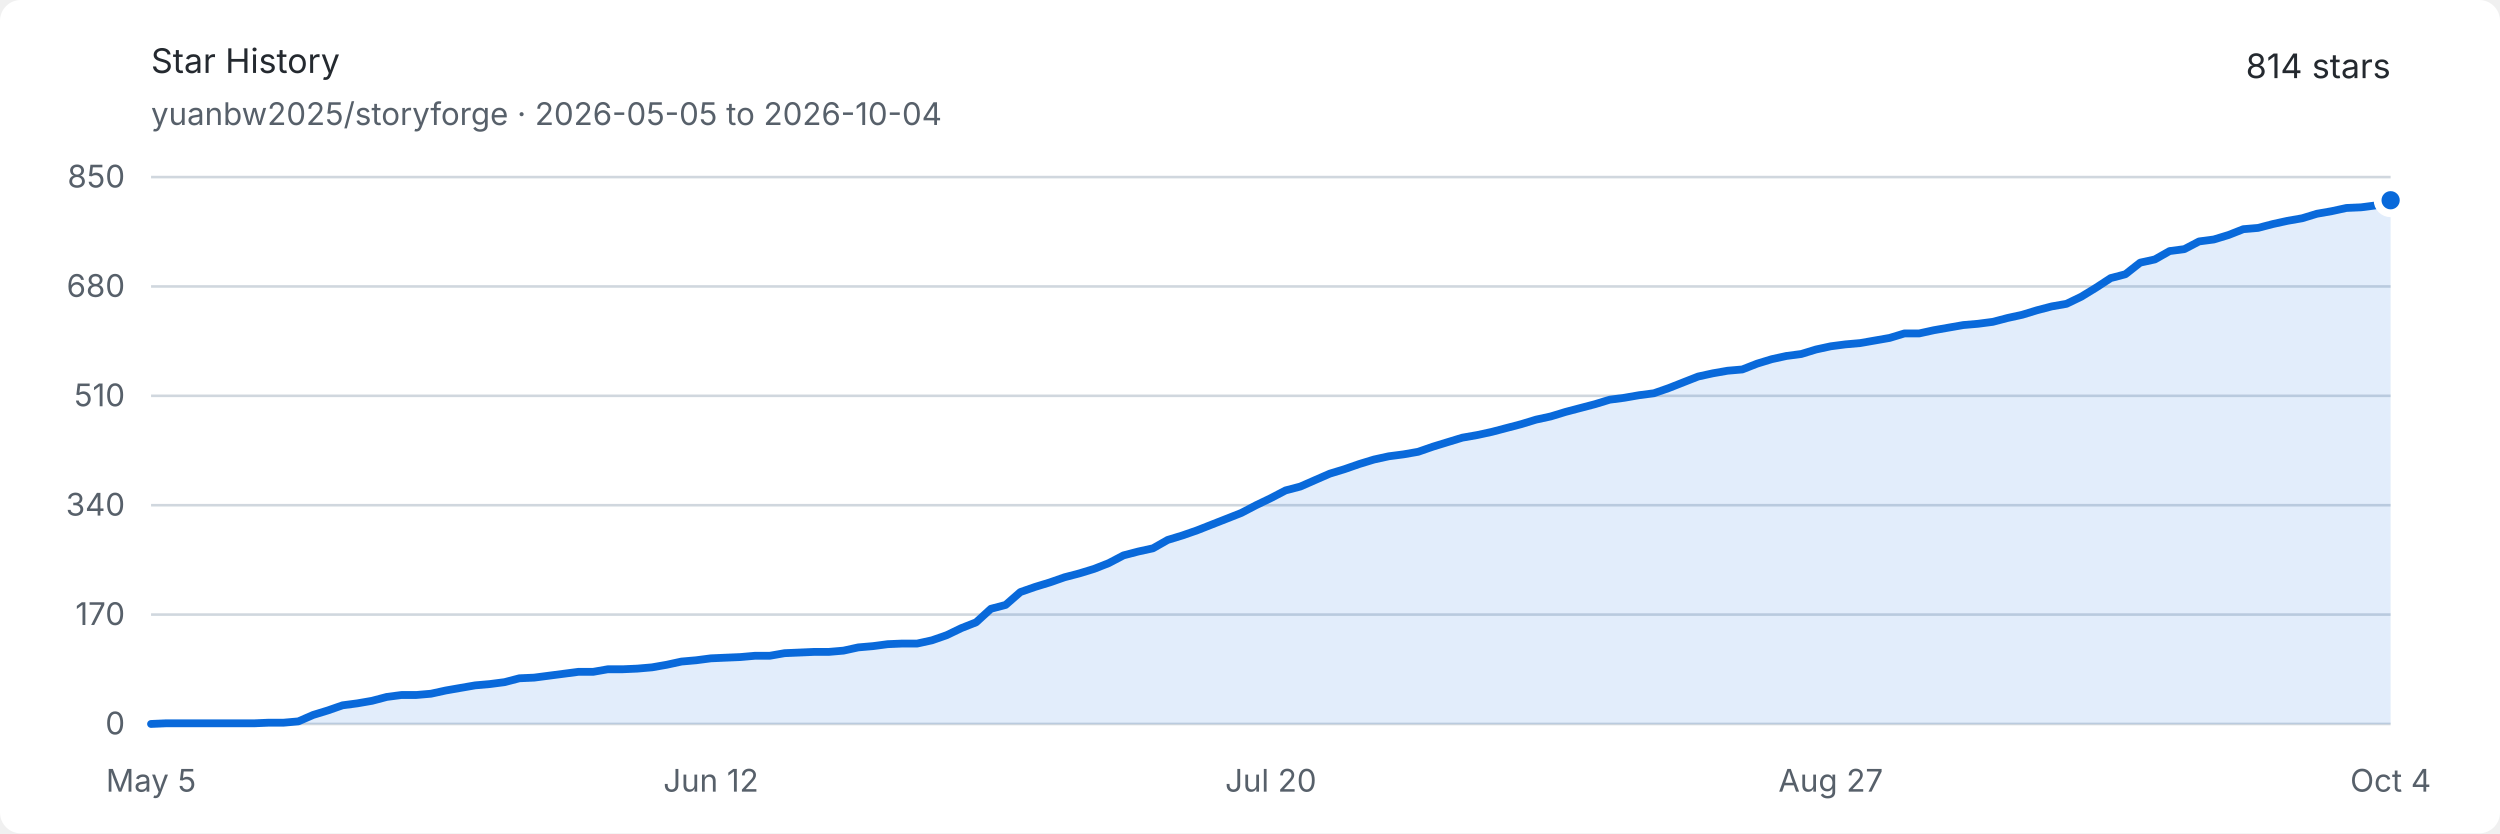
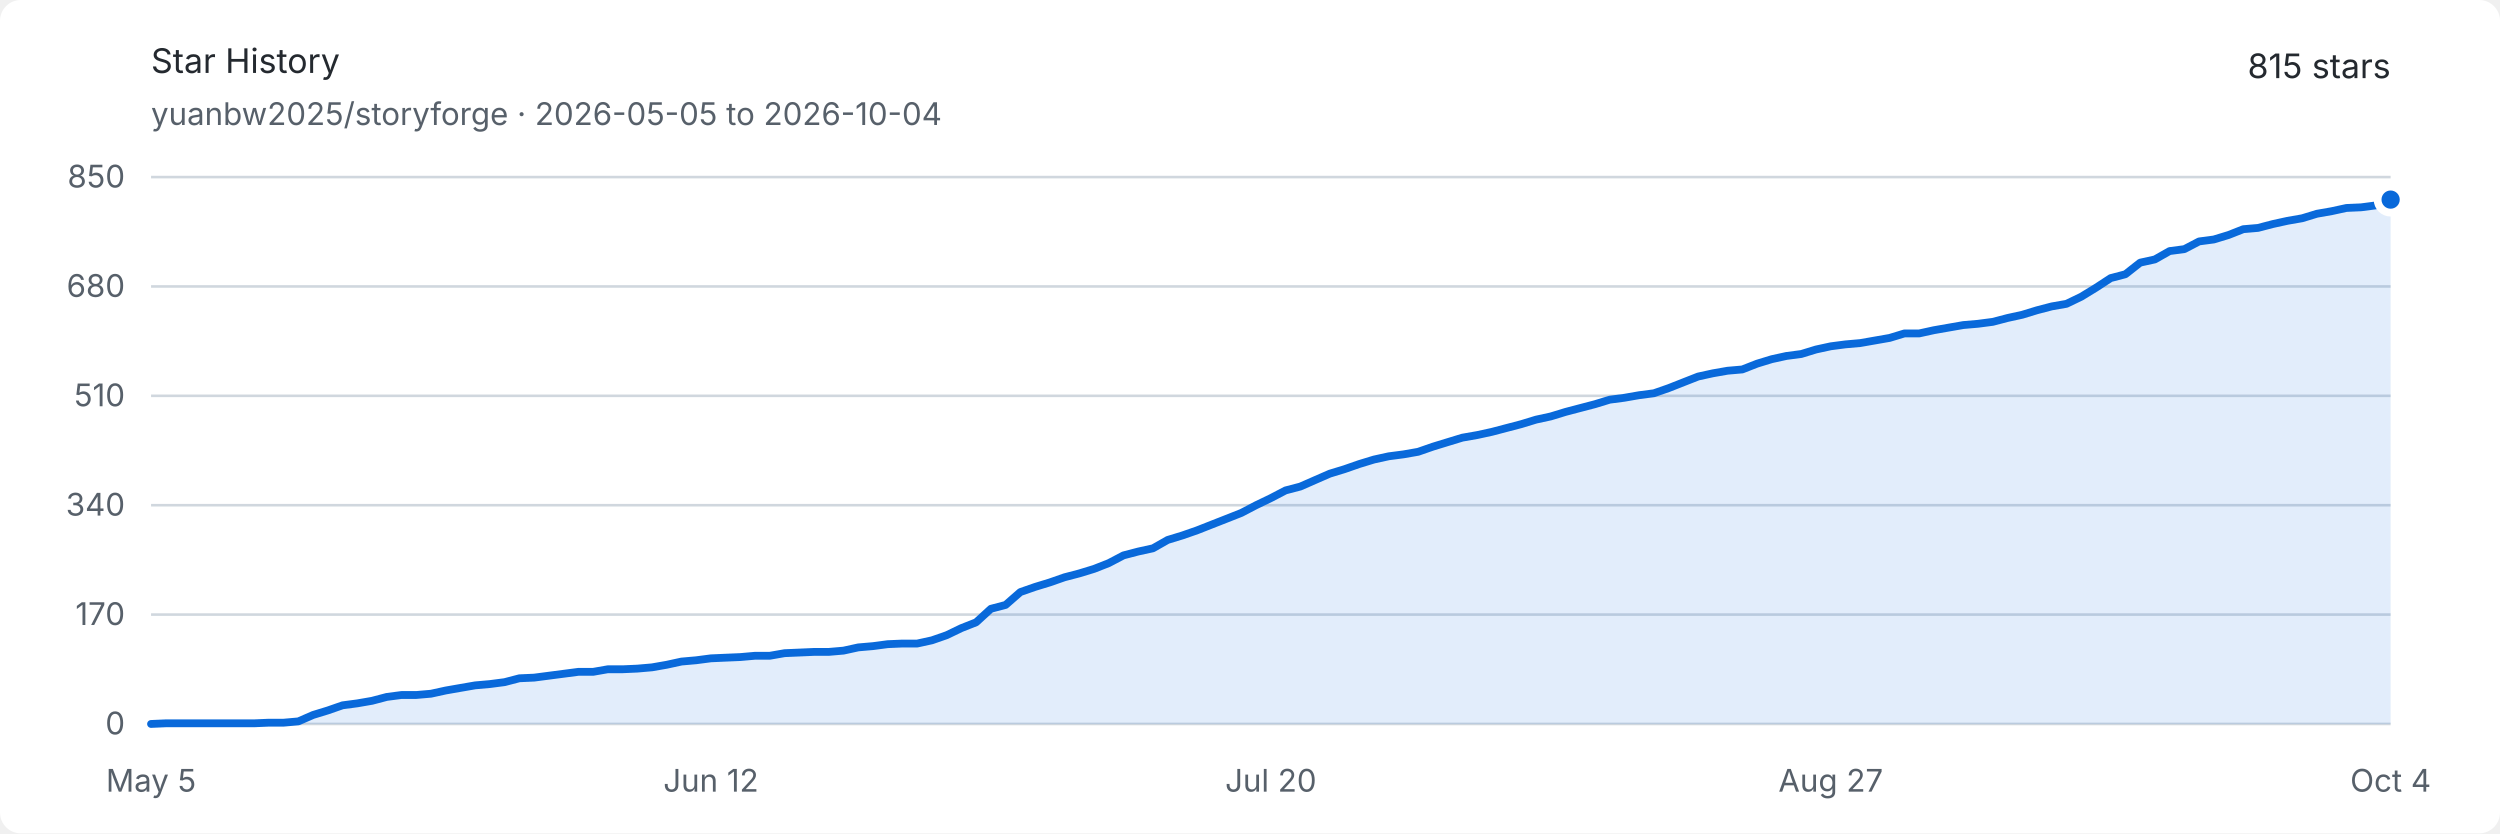
<svg xmlns="http://www.w3.org/2000/svg" width="960" height="320" viewBox="0 0 960 320" role="img" aria-labelledby="title description">
  <style>
    .background { fill: #ffffff; }
    .text { fill: #24292f; font: 13px -apple-system, BlinkMacSystemFont, "Segoe UI", sans-serif; }
    .muted { fill: #57606a; font: 12px -apple-system, BlinkMacSystemFont, "Segoe UI", sans-serif; }
    .grid { stroke: #d0d7de; stroke-width: 1; }
    .area { fill: #0969da; opacity: .12; }
    .line { fill: none; stroke: #0969da; stroke-width: 3; stroke-linejoin: round; stroke-linecap: round; }
    .endpoint { fill: #0969da; stroke: #ffffff; stroke-width: 3; }
    @media (prefers-color-scheme: dark) {
      .background { fill: #0d1117; }
      .text { fill: #e6edf3; }
      .muted { fill: #8d96a0; }
      .grid { stroke: #30363d; }
      .area { fill: #58a6ff; opacity: .16; }
      .line { stroke: #58a6ff; }
      .endpoint { fill: #58a6ff; stroke: #0d1117; }
    }
  </style>
  <rect class="background" width="960" height="320" rx="8" />
  <text class="text" x="58" y="28" font-size="18" font-weight="600">Star History</text>
  <text class="muted" x="58" y="48">yuanbw2025/storyforge · 2026-05-05 to 2026-10-04</text>
-   <text class="text" x="918" y="30" text-anchor="end" font-size="22" font-weight="600">814 stars</text>
+   <text class="text" x="918" y="30" text-anchor="end" font-size="22" font-weight="600">815 stars</text>
  <line class="grid" x1="58" y1="278" x2="918" y2="278" />
  <text class="muted" x="48" y="282" text-anchor="end">0</text>
  <line class="grid" x1="58" y1="236" x2="918" y2="236" />
  <text class="muted" x="48" y="240" text-anchor="end">170</text>
  <line class="grid" x1="58" y1="194" x2="918" y2="194" />
  <text class="muted" x="48" y="198" text-anchor="end">340</text>
  <line class="grid" x1="58" y1="152" x2="918" y2="152" />
  <text class="muted" x="48" y="156" text-anchor="end">510</text>
  <line class="grid" x1="58" y1="110" x2="918" y2="110" />
  <text class="muted" x="48" y="114" text-anchor="end">680</text>
  <line class="grid" x1="58" y1="68" x2="918" y2="68" />
  <text class="muted" x="48" y="72" text-anchor="end">850</text>
  <text class="muted" x="58" y="304" text-anchor="middle">May 5</text>
  <text class="muted" x="273" y="304" text-anchor="middle">Jun 12</text>
  <text class="muted" x="488" y="304" text-anchor="middle">Jul 20</text>
  <text class="muted" x="703" y="304" text-anchor="middle">Aug 27</text>
  <text class="muted" x="918" y="304" text-anchor="middle">Oct 4</text>
-   <path class="area" d="M 58.00 278.00 L 63.66 277.75 L 69.32 277.75 L 74.97 277.75 L 80.63 277.75 L 86.29 277.75 L 91.95 277.75 L 97.61 277.75 L 103.26 277.51 L 108.92 277.51 L 114.58 277.01 L 120.24 274.54 L 125.89 272.81 L 131.55 270.84 L 137.21 270.09 L 142.87 269.11 L 148.53 267.62 L 154.18 266.88 L 159.84 266.88 L 165.50 266.39 L 171.16 265.15 L 176.82 264.16 L 182.47 263.18 L 188.13 262.68 L 193.79 261.94 L 199.45 260.46 L 205.11 260.21 L 210.76 259.47 L 216.42 258.73 L 222.08 257.99 L 227.74 257.99 L 233.39 257.00 L 239.05 257.00 L 244.71 256.75 L 250.37 256.26 L 256.03 255.27 L 261.68 254.04 L 267.34 253.54 L 273.00 252.80 L 278.66 252.55 L 284.32 252.31 L 289.97 251.81 L 295.63 251.81 L 301.29 250.82 L 306.95 250.58 L 312.61 250.33 L 318.26 250.33 L 323.92 249.84 L 329.58 248.60 L 335.24 248.11 L 340.89 247.36 L 346.55 247.12 L 352.21 247.12 L 357.87 245.88 L 363.53 243.91 L 369.18 241.19 L 374.84 238.96 L 380.50 233.78 L 386.16 232.29 L 391.82 227.35 L 397.47 225.38 L 403.13 223.65 L 408.79 221.67 L 414.45 220.19 L 420.11 218.46 L 425.76 216.24 L 431.42 213.27 L 437.08 211.79 L 442.74 210.55 L 448.39 207.34 L 454.05 205.61 L 459.71 203.64 L 465.37 201.41 L 471.03 199.19 L 476.68 196.96 L 482.34 194.00 L 488.00 191.28 L 493.66 188.32 L 499.32 186.84 L 504.97 184.36 L 510.63 181.89 L 516.29 180.16 L 521.95 178.19 L 527.61 176.46 L 533.26 175.22 L 538.92 174.48 L 544.58 173.49 L 550.24 171.52 L 555.89 169.79 L 561.55 168.06 L 567.21 167.07 L 572.87 165.84 L 578.53 164.35 L 584.18 162.87 L 589.84 161.14 L 595.50 159.91 L 601.16 158.18 L 606.82 156.69 L 612.47 155.21 L 618.13 153.48 L 623.79 152.74 L 629.45 151.75 L 635.11 151.01 L 640.76 149.04 L 646.42 146.81 L 652.08 144.59 L 657.74 143.35 L 663.39 142.36 L 669.05 141.87 L 674.71 139.65 L 680.37 137.92 L 686.03 136.68 L 691.68 135.94 L 697.34 134.21 L 703.00 132.98 L 708.66 132.24 L 714.32 131.74 L 719.97 130.75 L 725.63 129.76 L 731.29 128.04 L 736.95 128.04 L 742.61 126.80 L 748.26 125.81 L 753.92 124.82 L 759.58 124.33 L 765.24 123.59 L 770.89 122.11 L 776.55 120.87 L 782.21 119.14 L 787.87 117.66 L 793.53 116.67 L 799.18 113.95 L 804.84 110.49 L 810.50 106.79 L 816.16 105.31 L 821.82 100.86 L 827.47 99.62 L 833.13 96.41 L 838.79 95.67 L 844.45 92.71 L 850.11 91.96 L 855.76 90.24 L 861.42 88.01 L 867.08 87.52 L 872.74 86.04 L 878.39 84.80 L 884.05 83.81 L 889.71 82.08 L 895.37 81.09 L 901.03 79.86 L 906.68 79.61 L 912.34 78.87 L 918.00 76.89 L 918.00 278 L 58 278 Z" />
-   <path class="line" d="M 58.00 278.00 L 63.66 277.75 L 69.32 277.75 L 74.97 277.75 L 80.63 277.75 L 86.29 277.75 L 91.95 277.75 L 97.61 277.75 L 103.26 277.51 L 108.92 277.51 L 114.58 277.01 L 120.24 274.54 L 125.89 272.81 L 131.55 270.84 L 137.21 270.09 L 142.87 269.11 L 148.53 267.62 L 154.18 266.88 L 159.84 266.88 L 165.50 266.39 L 171.16 265.15 L 176.82 264.16 L 182.47 263.18 L 188.13 262.68 L 193.79 261.94 L 199.45 260.46 L 205.11 260.21 L 210.76 259.47 L 216.42 258.73 L 222.08 257.99 L 227.74 257.99 L 233.39 257.00 L 239.05 257.00 L 244.71 256.75 L 250.37 256.26 L 256.03 255.27 L 261.68 254.04 L 267.34 253.54 L 273.00 252.80 L 278.66 252.55 L 284.32 252.31 L 289.97 251.81 L 295.63 251.81 L 301.29 250.82 L 306.95 250.58 L 312.61 250.33 L 318.26 250.33 L 323.92 249.84 L 329.58 248.60 L 335.24 248.11 L 340.89 247.36 L 346.55 247.12 L 352.21 247.12 L 357.87 245.88 L 363.53 243.91 L 369.18 241.19 L 374.84 238.96 L 380.50 233.78 L 386.16 232.29 L 391.82 227.35 L 397.47 225.38 L 403.13 223.65 L 408.79 221.67 L 414.45 220.19 L 420.11 218.46 L 425.76 216.24 L 431.42 213.27 L 437.08 211.79 L 442.74 210.55 L 448.39 207.34 L 454.05 205.61 L 459.71 203.64 L 465.37 201.41 L 471.03 199.19 L 476.68 196.96 L 482.34 194.00 L 488.00 191.28 L 493.66 188.32 L 499.32 186.84 L 504.97 184.36 L 510.63 181.89 L 516.29 180.16 L 521.95 178.19 L 527.61 176.46 L 533.26 175.22 L 538.92 174.48 L 544.58 173.49 L 550.24 171.52 L 555.89 169.79 L 561.55 168.06 L 567.21 167.07 L 572.87 165.84 L 578.53 164.35 L 584.18 162.87 L 589.84 161.14 L 595.50 159.91 L 601.16 158.18 L 606.82 156.69 L 612.47 155.21 L 618.13 153.48 L 623.79 152.74 L 629.45 151.75 L 635.11 151.01 L 640.76 149.04 L 646.42 146.81 L 652.08 144.59 L 657.74 143.35 L 663.39 142.36 L 669.05 141.87 L 674.71 139.65 L 680.37 137.92 L 686.03 136.68 L 691.68 135.94 L 697.34 134.21 L 703.00 132.98 L 708.66 132.24 L 714.32 131.74 L 719.97 130.75 L 725.63 129.76 L 731.29 128.04 L 736.95 128.04 L 742.61 126.80 L 748.26 125.81 L 753.92 124.82 L 759.58 124.33 L 765.24 123.59 L 770.89 122.11 L 776.55 120.87 L 782.21 119.14 L 787.87 117.66 L 793.53 116.67 L 799.18 113.95 L 804.84 110.49 L 810.50 106.79 L 816.16 105.31 L 821.82 100.86 L 827.47 99.62 L 833.13 96.41 L 838.79 95.67 L 844.45 92.71 L 850.11 91.96 L 855.76 90.24 L 861.42 88.01 L 867.08 87.52 L 872.74 86.04 L 878.39 84.80 L 884.05 83.81 L 889.71 82.08 L 895.37 81.09 L 901.03 79.86 L 906.68 79.61 L 912.34 78.87 L 918.00 76.89" />
-   <circle class="endpoint" cx="918" cy="76.894" r="5" />
+   <path class="area" d="M 58.00 278.00 L 63.66 277.75 L 69.32 277.75 L 74.97 277.75 L 80.63 277.75 L 86.29 277.75 L 91.95 277.75 L 97.61 277.75 L 103.26 277.51 L 108.92 277.51 L 114.58 277.01 L 120.24 274.54 L 125.89 272.81 L 131.55 270.84 L 137.21 270.09 L 142.87 269.11 L 148.53 267.62 L 154.18 266.88 L 159.84 266.88 L 165.50 266.39 L 171.16 265.15 L 176.82 264.16 L 182.47 263.18 L 188.13 262.68 L 193.79 261.94 L 199.45 260.46 L 205.11 260.21 L 210.76 259.47 L 216.42 258.73 L 222.08 257.99 L 227.74 257.99 L 233.39 257.00 L 239.05 257.00 L 244.71 256.75 L 250.37 256.26 L 256.03 255.27 L 261.68 254.04 L 267.34 253.54 L 273.00 252.80 L 278.66 252.55 L 284.32 252.31 L 289.97 251.81 L 295.63 251.81 L 301.29 250.82 L 306.95 250.58 L 312.61 250.33 L 318.26 250.33 L 323.92 249.84 L 329.58 248.60 L 335.24 248.11 L 340.89 247.36 L 346.55 247.12 L 352.21 247.12 L 357.87 245.88 L 363.53 243.91 L 369.18 241.19 L 374.84 238.96 L 380.50 233.78 L 386.16 232.29 L 391.82 227.35 L 397.47 225.38 L 403.13 223.65 L 408.79 221.67 L 414.45 220.19 L 420.11 218.46 L 425.76 216.24 L 431.42 213.27 L 437.08 211.79 L 442.74 210.55 L 448.39 207.34 L 454.05 205.61 L 459.71 203.64 L 465.37 201.41 L 471.03 199.19 L 476.68 196.96 L 482.34 194.00 L 488.00 191.28 L 493.66 188.32 L 499.32 186.84 L 504.97 184.36 L 510.63 181.89 L 516.29 180.16 L 521.95 178.19 L 527.61 176.46 L 533.26 175.22 L 538.92 174.48 L 544.58 173.49 L 550.24 171.52 L 555.89 169.79 L 561.55 168.06 L 567.21 167.07 L 572.87 165.84 L 578.53 164.35 L 584.18 162.87 L 589.84 161.14 L 595.50 159.91 L 601.16 158.18 L 606.82 156.69 L 612.47 155.21 L 618.13 153.48 L 623.79 152.74 L 629.45 151.75 L 635.11 151.01 L 640.76 149.04 L 646.42 146.81 L 652.08 144.59 L 657.74 143.35 L 663.39 142.36 L 669.05 141.87 L 674.71 139.65 L 680.37 137.92 L 686.03 136.68 L 691.68 135.94 L 697.34 134.21 L 703.00 132.98 L 708.66 132.24 L 714.32 131.74 L 719.97 130.75 L 725.63 129.76 L 731.29 128.04 L 736.95 128.04 L 742.61 126.80 L 748.26 125.81 L 753.92 124.82 L 759.58 124.33 L 765.24 123.59 L 770.89 122.11 L 776.55 120.87 L 782.21 119.14 L 787.87 117.66 L 793.53 116.67 L 799.18 113.95 L 804.84 110.49 L 810.50 106.79 L 816.16 105.31 L 821.82 100.86 L 827.47 99.62 L 833.13 96.41 L 838.79 95.67 L 844.45 92.71 L 850.11 91.96 L 855.76 90.24 L 861.42 88.01 L 867.08 87.52 L 872.74 86.04 L 878.39 84.80 L 884.05 83.81 L 889.71 82.08 L 895.37 81.09 L 901.03 79.86 L 906.68 79.61 L 912.34 78.87 L 918.00 76.65 L 918.00 278 L 58 278 Z" />
+   <path class="line" d="M 58.00 278.00 L 63.66 277.75 L 69.32 277.75 L 74.97 277.75 L 80.63 277.75 L 86.29 277.75 L 91.95 277.75 L 97.61 277.75 L 103.26 277.51 L 108.92 277.51 L 114.58 277.01 L 120.24 274.54 L 125.89 272.81 L 131.55 270.84 L 137.21 270.09 L 142.87 269.11 L 148.53 267.62 L 154.18 266.88 L 159.84 266.88 L 165.50 266.39 L 171.16 265.15 L 176.82 264.16 L 182.47 263.18 L 188.13 262.68 L 193.79 261.94 L 199.45 260.46 L 205.11 260.21 L 210.76 259.47 L 216.42 258.73 L 222.08 257.99 L 227.74 257.99 L 233.39 257.00 L 239.05 257.00 L 244.71 256.75 L 250.37 256.26 L 256.03 255.27 L 261.68 254.04 L 267.34 253.54 L 273.00 252.80 L 278.66 252.55 L 284.32 252.31 L 289.97 251.81 L 295.63 251.81 L 301.29 250.82 L 306.95 250.58 L 312.61 250.33 L 318.26 250.33 L 323.92 249.84 L 329.58 248.60 L 335.24 248.11 L 340.89 247.36 L 346.55 247.12 L 352.21 247.12 L 357.87 245.88 L 363.53 243.91 L 369.18 241.19 L 374.84 238.96 L 380.50 233.78 L 386.16 232.29 L 391.82 227.35 L 397.47 225.38 L 403.13 223.65 L 408.79 221.67 L 414.45 220.19 L 420.11 218.46 L 425.76 216.24 L 431.42 213.27 L 437.08 211.79 L 442.74 210.55 L 448.39 207.34 L 454.05 205.61 L 459.71 203.64 L 465.37 201.41 L 471.03 199.19 L 476.68 196.96 L 482.34 194.00 L 488.00 191.28 L 493.66 188.32 L 499.32 186.84 L 504.97 184.36 L 510.63 181.89 L 516.29 180.16 L 521.95 178.19 L 527.61 176.46 L 533.26 175.22 L 538.92 174.48 L 544.58 173.49 L 550.24 171.52 L 555.89 169.79 L 561.55 168.06 L 567.21 167.07 L 572.87 165.84 L 578.53 164.35 L 584.18 162.87 L 589.84 161.14 L 595.50 159.91 L 601.16 158.18 L 606.82 156.69 L 612.47 155.21 L 618.13 153.48 L 623.79 152.74 L 629.45 151.75 L 635.11 151.01 L 640.76 149.04 L 646.42 146.81 L 652.08 144.59 L 657.74 143.35 L 663.39 142.36 L 669.05 141.87 L 674.71 139.65 L 680.37 137.92 L 686.03 136.68 L 691.68 135.94 L 697.34 134.21 L 703.00 132.98 L 708.66 132.24 L 714.32 131.74 L 719.97 130.75 L 725.63 129.76 L 731.29 128.04 L 736.95 128.04 L 742.61 126.80 L 748.26 125.81 L 753.92 124.82 L 759.58 124.33 L 765.24 123.59 L 770.89 122.11 L 776.55 120.87 L 782.21 119.14 L 787.87 117.66 L 793.53 116.67 L 799.18 113.95 L 804.84 110.49 L 810.50 106.79 L 816.16 105.31 L 821.82 100.86 L 827.47 99.62 L 833.13 96.41 L 838.79 95.67 L 844.45 92.71 L 850.11 91.96 L 855.76 90.24 L 861.42 88.01 L 867.08 87.52 L 872.74 86.04 L 878.39 84.80 L 884.05 83.81 L 889.71 82.08 L 895.37 81.09 L 901.03 79.86 L 906.68 79.61 L 912.34 78.87 L 918.00 76.65" />
+   <circle class="endpoint" cx="918" cy="76.647" r="5" />
</svg>
